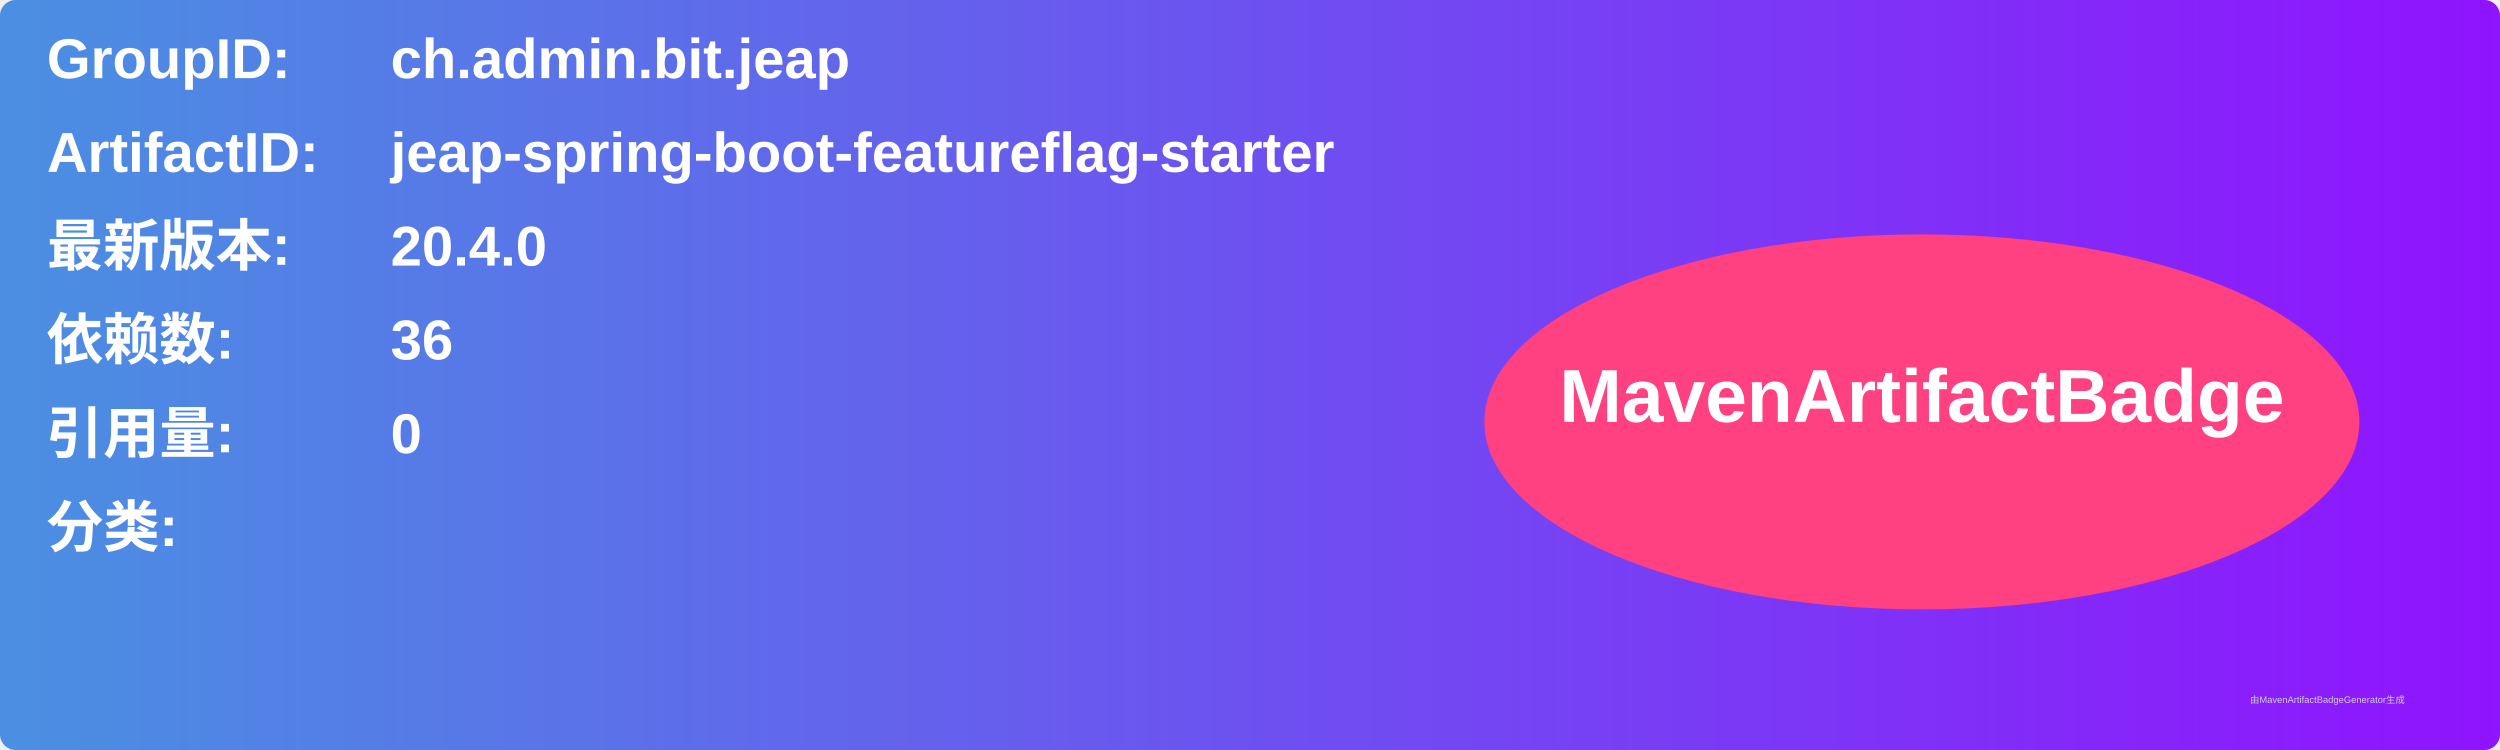
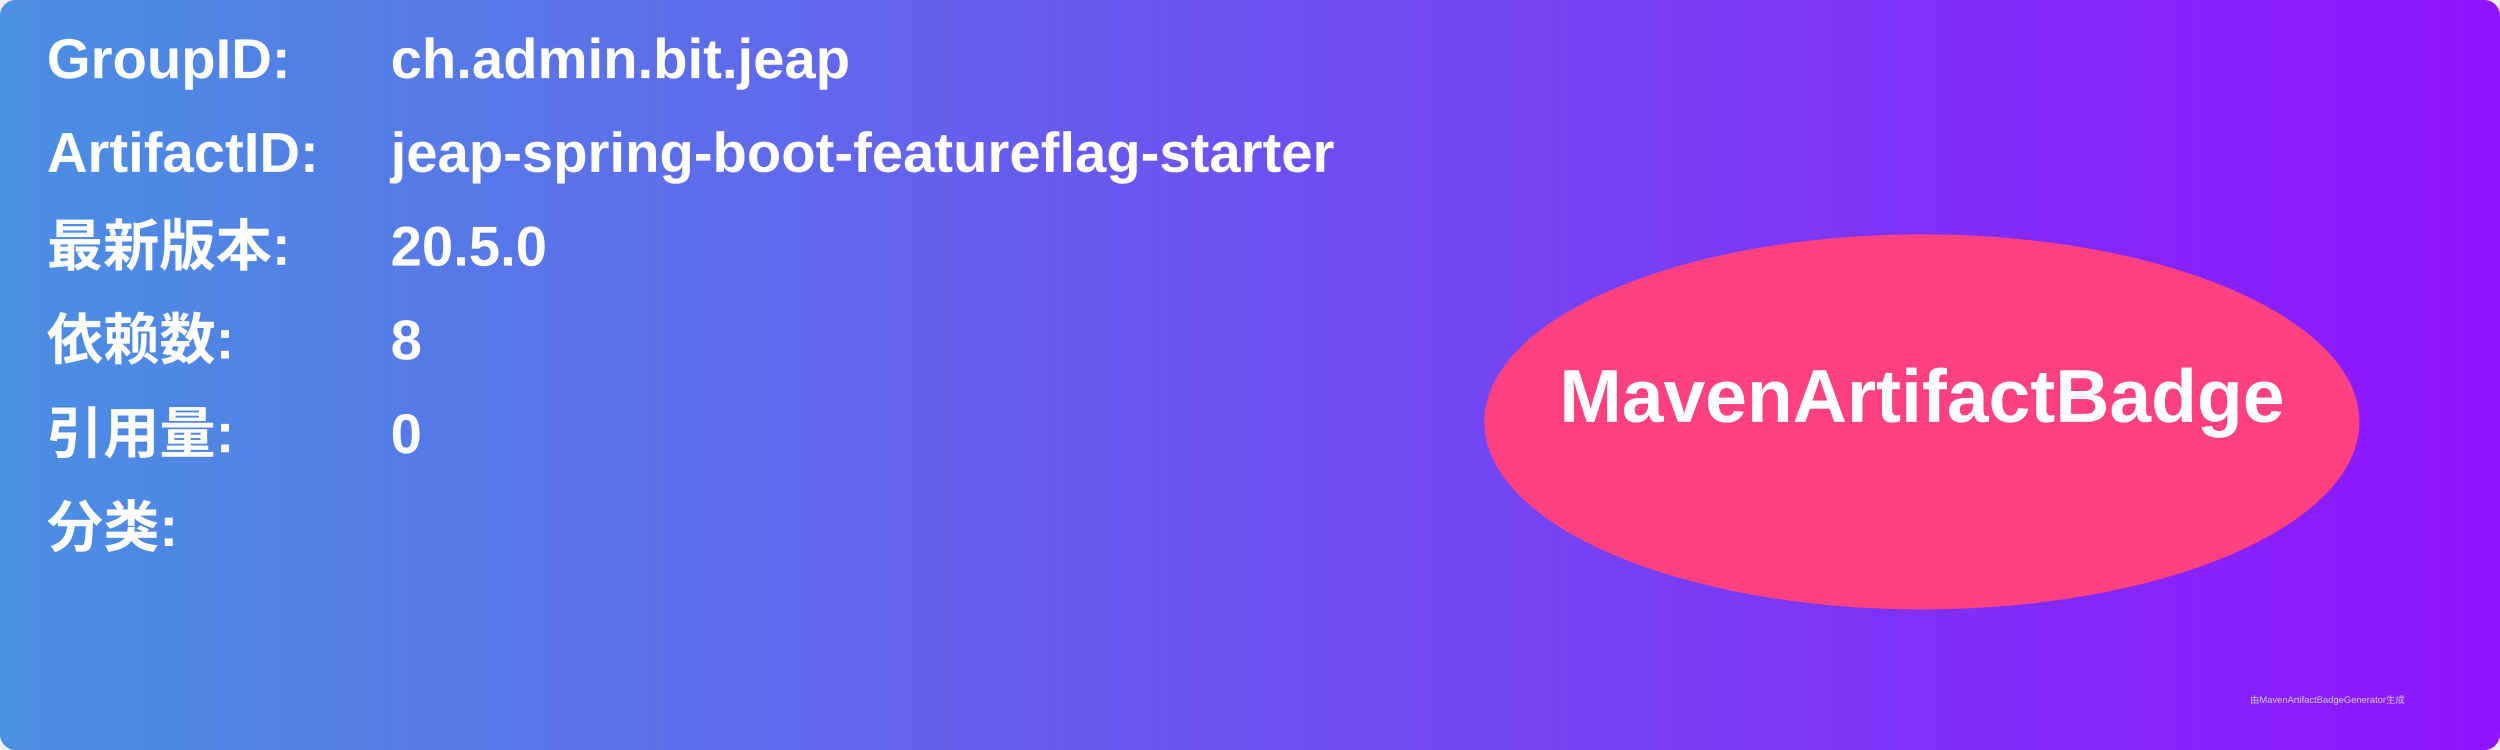
<svg xmlns="http://www.w3.org/2000/svg" width="800" height="240" viewBox="0 0 800 240">
  <linearGradient id="grad" x1="0%" y1="0%" x2="100%" y2="0%">
    <stop offset="0%" stop-color="#4a90e2" />
    <stop offset="100%" stop-color="#9013fe" />
  </linearGradient>
  <rect width="100%" height="100%" rx="5" ry="5" fill="url(#grad)" />
  <g transform="translate(15, 15)">
    <text x="0" y="10" font-family="Arial" font-size="18" fill="white" font-weight="bold" width="260">GroupID:</text>
    <text x="110" y="10" font-family="Arial" font-size="18" fill="white" font-weight="bold" width="460">ch.admin.bit.jeap</text>
    <text x="0" y="40" font-family="Arial" font-size="18" fill="white" font-weight="bold" width="260">ArtifactID:</text>
    <text x="110" y="40" font-family="Arial" font-size="18" fill="white" font-weight="bold" width="460">jeap-spring-boot-featureflag-starter</text>
    <text x="0" y="70" font-family="Arial" font-size="18" fill="white" font-weight="bold">最新版本:</text>
    <text x="110" y="70" font-family="Arial" font-size="18" fill="white" font-weight="bold">
-       <tspan font-weight="bold">20.4.0</tspan>
+       <tspan font-weight="bold">20.5.0</tspan>
    </text>
    <text x="0" y="100" font-family="Arial" font-size="18" fill="white" font-weight="bold">依赖数: </text>
    <text x="110" y="100" font-family="Arial" font-size="18" fill="white">
-       <tspan font-weight="bold">36</tspan>
+       <tspan font-weight="bold">8</tspan>
    </text>
    <text x="0" y="130" font-family="Arial" font-size="18" fill="white" font-weight="bold">引用量: </text>
    <text x="110" y="130" font-family="Arial" font-size="18" fill="white">
      <tspan font-weight="bold">0</tspan>
    </text>
    <text x="0" y="160" font-family="Arial" font-size="18" fill="white" font-weight="bold">分类:</text>
    <text x="10" y="190" font-family="Arial" font-size="10" fill="white">
      <tspan font-weight="bold" />
    </text>
    <ellipse cx="600" cy="120" rx="140" ry="60" fill="#ff4081" />
    <text x="600" y="120" text-anchor="middle" font-family="Arial" font-size="24" fill="white" font-weight="bold">MavenArtifactBadge</text>
  </g>
  <text x="720" y="225" font-family="Arial" font-size="3" fill="#d0d0d0">由MavenArtifactBadgeGenerator生成</text>
</svg>
